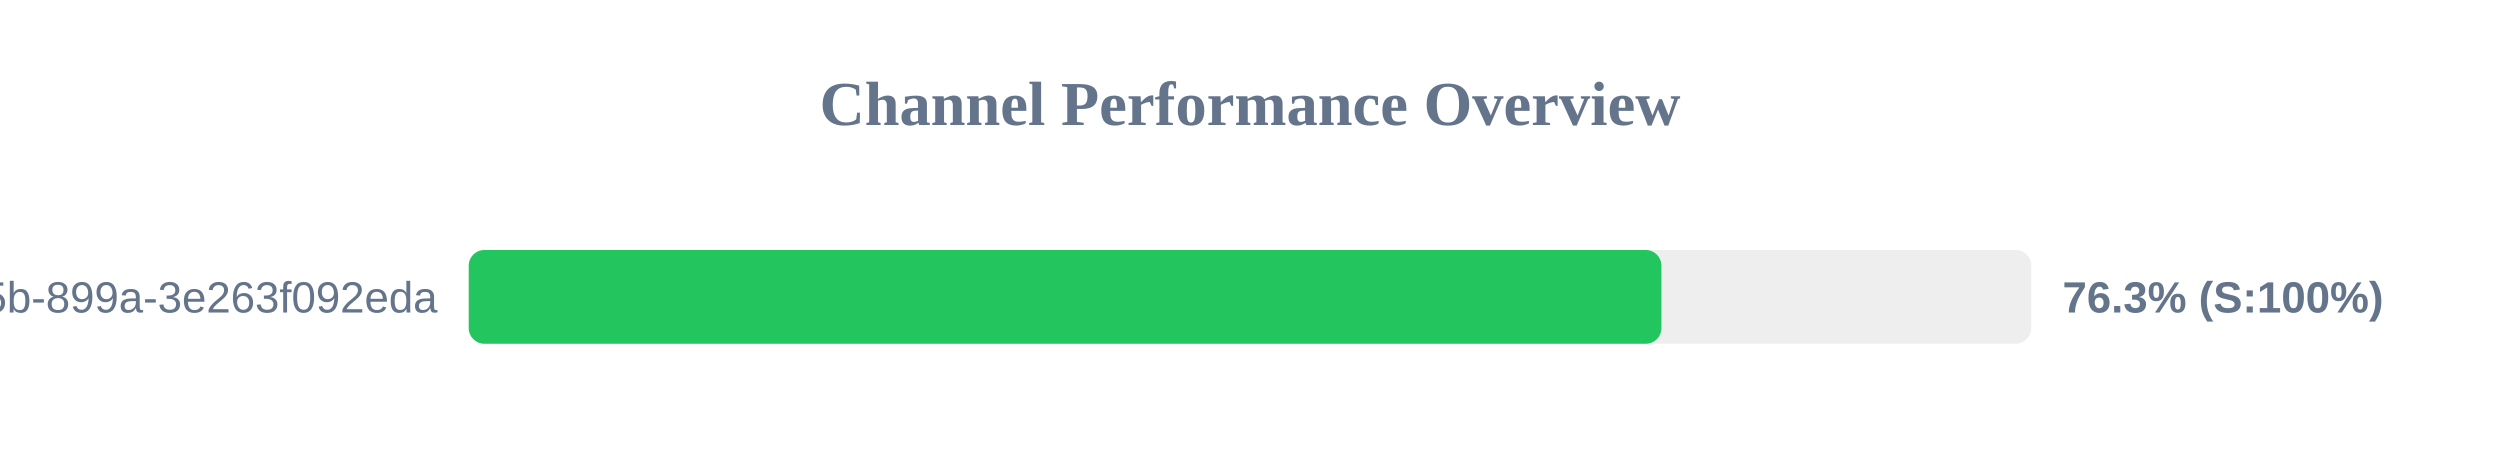
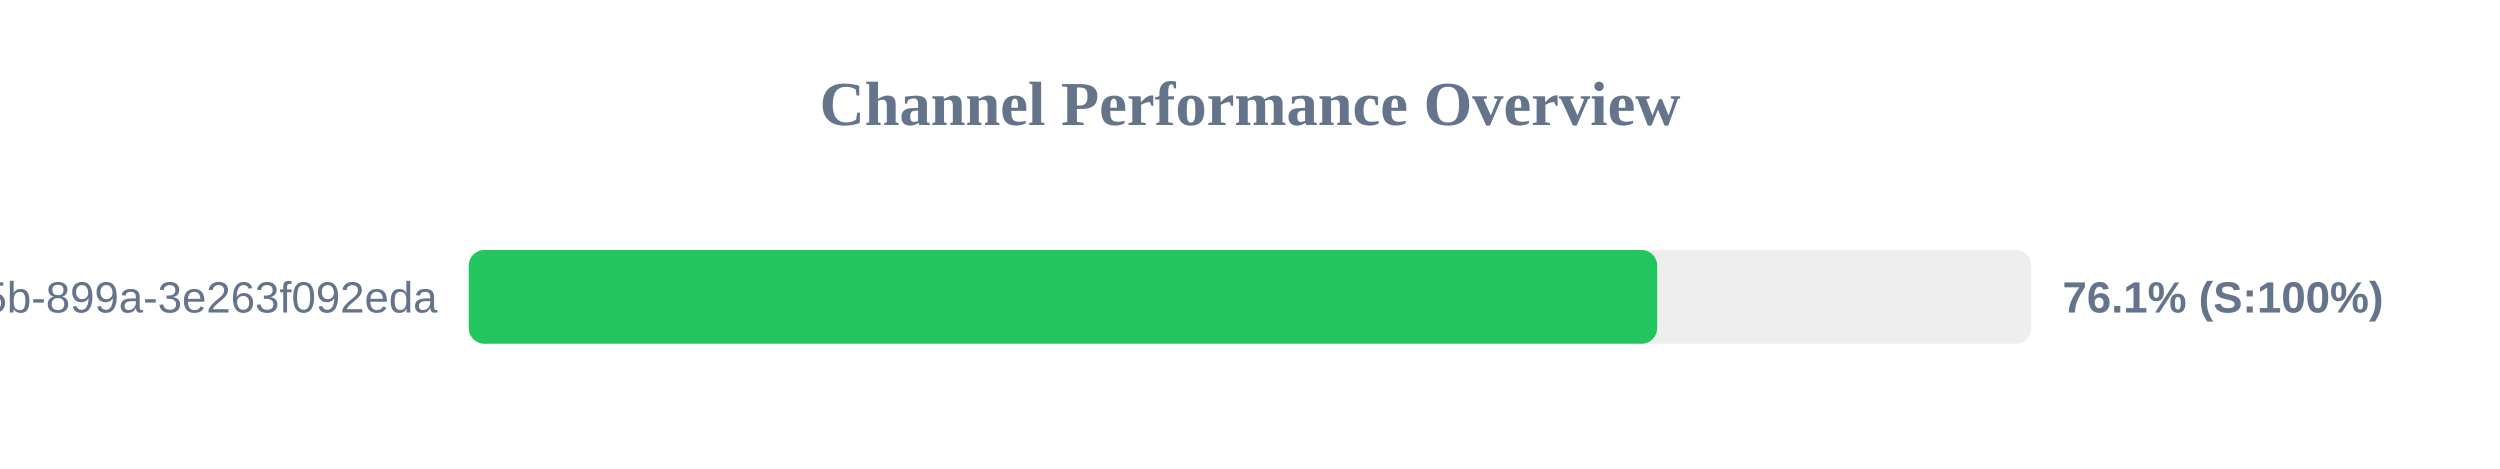
<svg xmlns="http://www.w3.org/2000/svg" width="800" height="150" version="1.1">
  <style>
        .row { font: 14px Arial; fill: #64748b; }
        .score { font: bold 14px Arial; fill: #64748b; }
    </style>
  <text x="400" y="40" text-anchor="middle" font-size="20px" font-weight="bold" fill="#64748b">Channel Performance Overview</text>
  <rect x="150" y="80" width="500" height="30" fill="#eee" rx="5" />
-   <rect x="150" y="80" width="381.65" height="30" fill="#22c55e" rx="5" />
+   <rect x="150" y="80" width="380.3" height="30" fill="#22c55e" rx="5" />
  <text x="140" y="100" text-anchor="end" class="row">?uuid=6bf726db-fb0b-405b-899a-3e263f092eda</text>
-   <text x="660" y="100" text-anchor="start" class="score">76.3% (S:100%)</text>
+   <text x="660" y="100" text-anchor="start" class="score">76.1% (S:100%)</text>
</svg>
